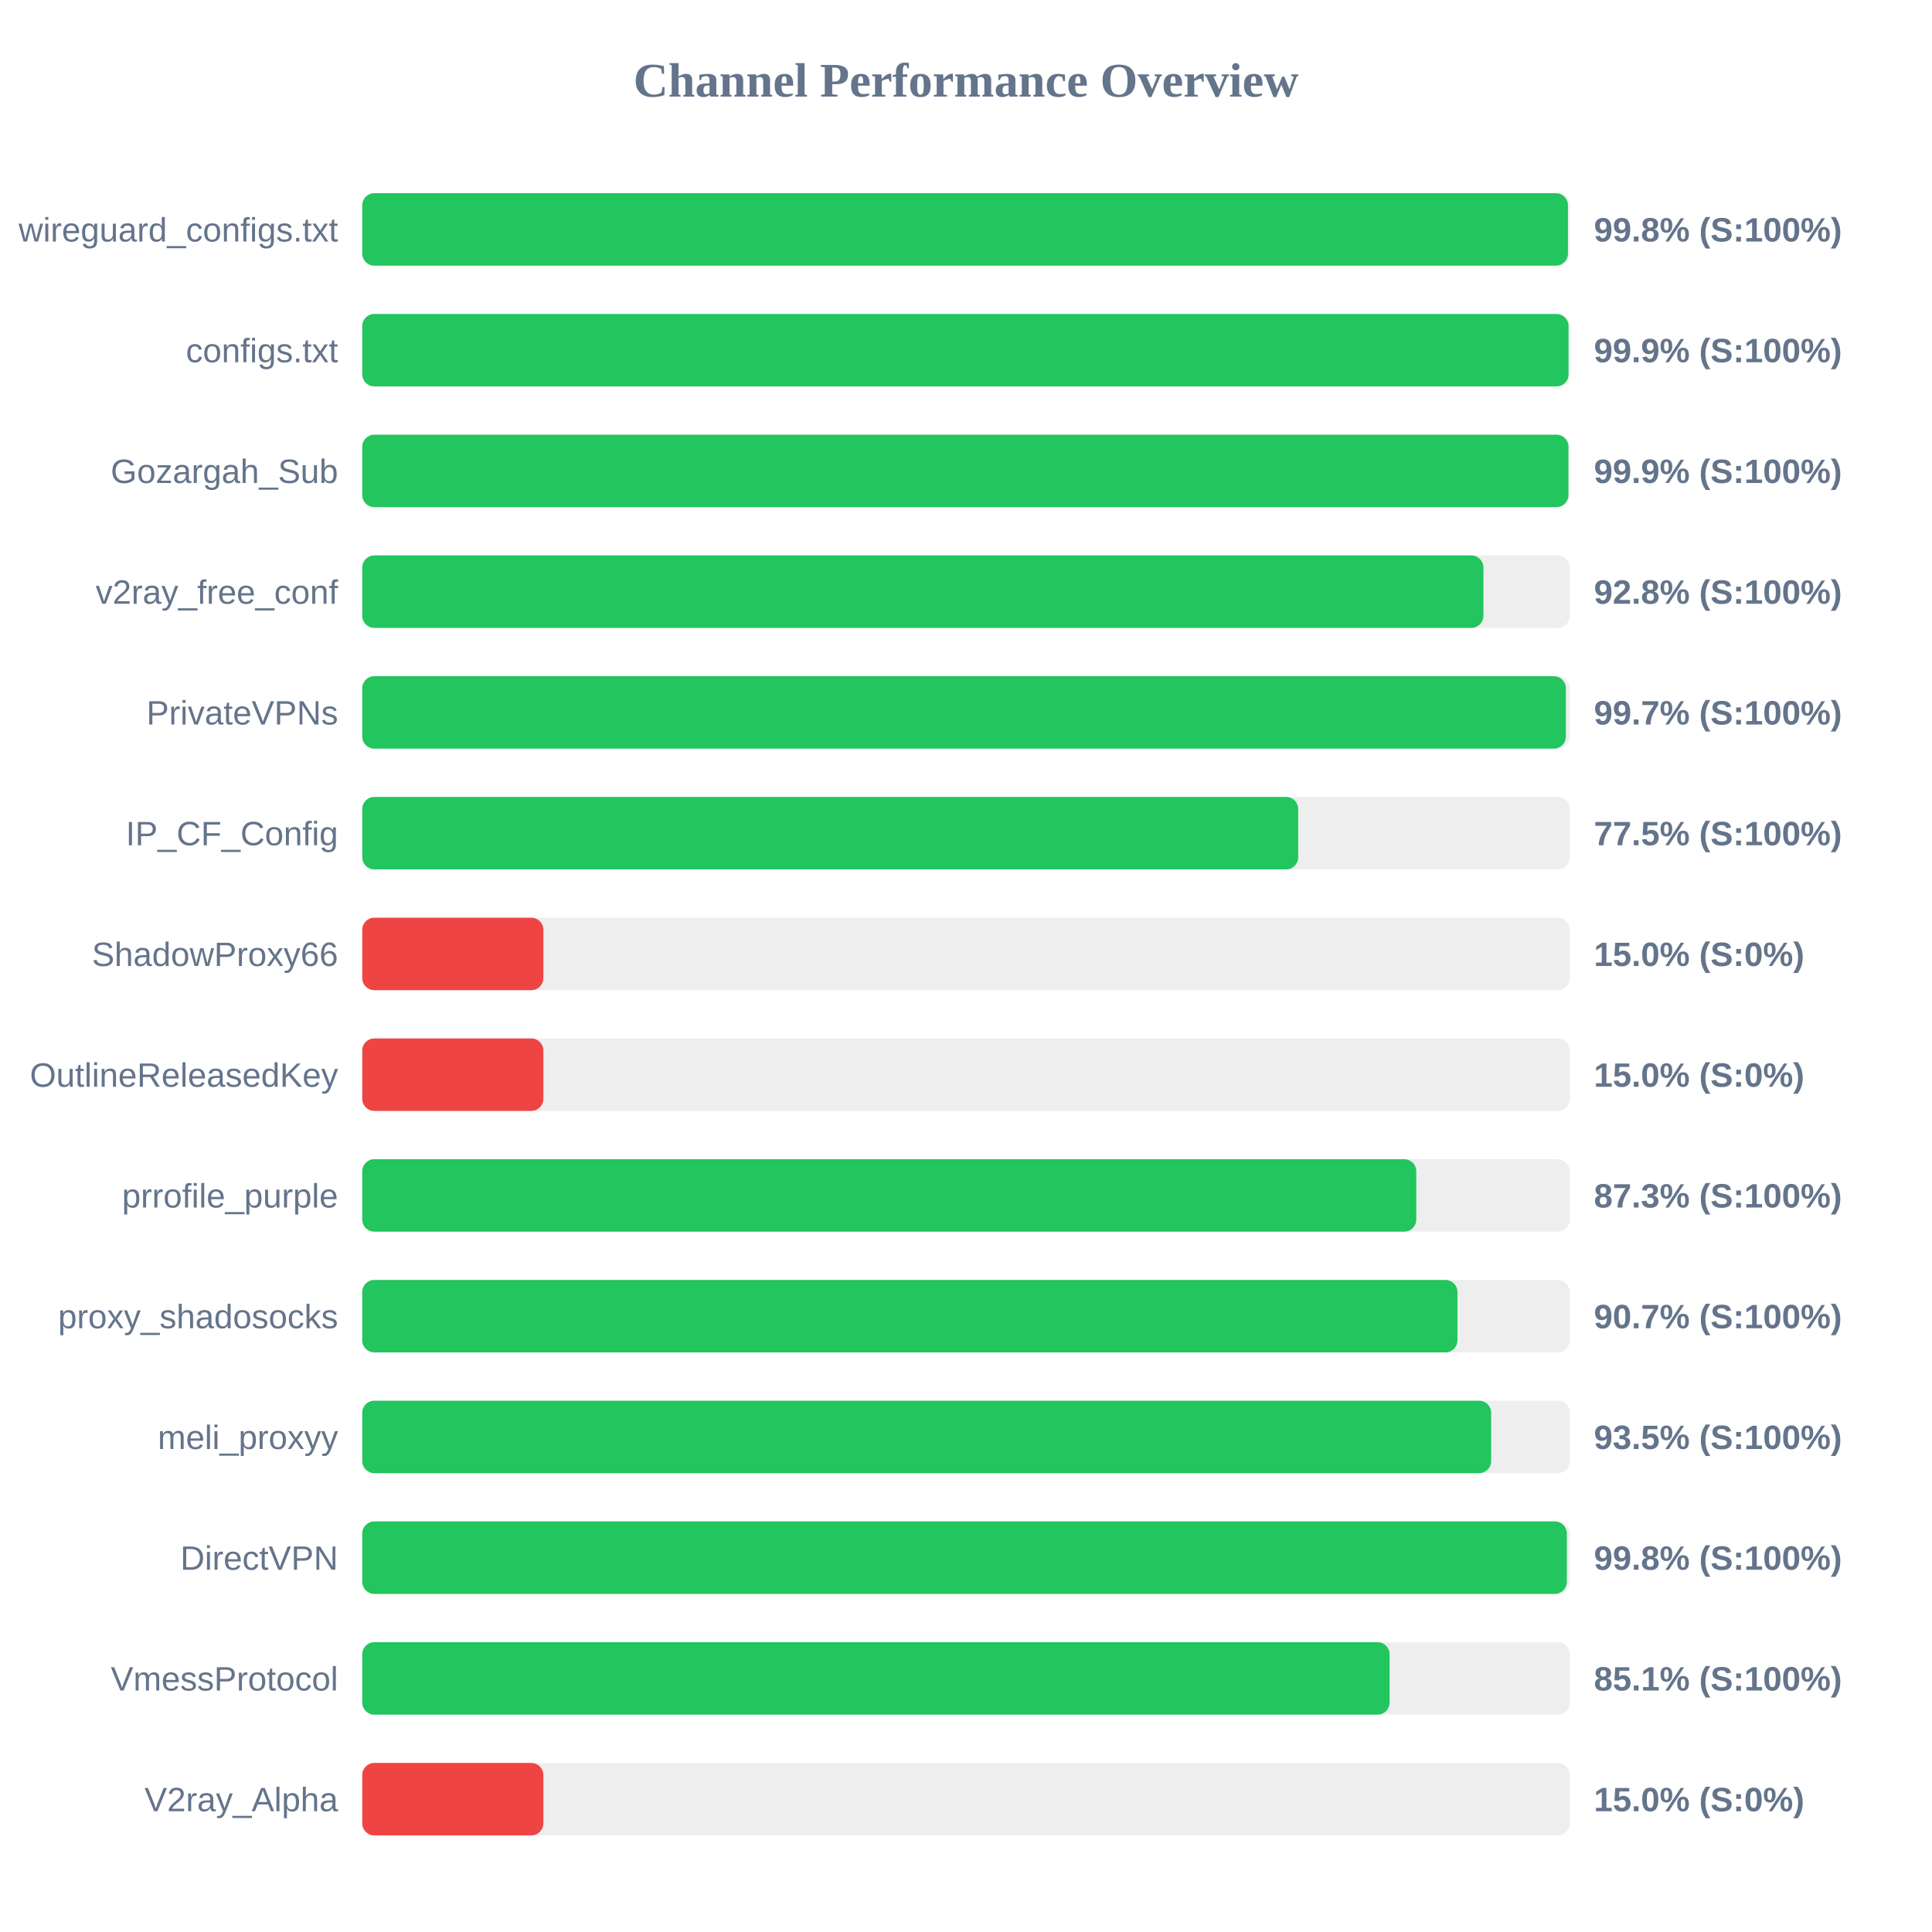
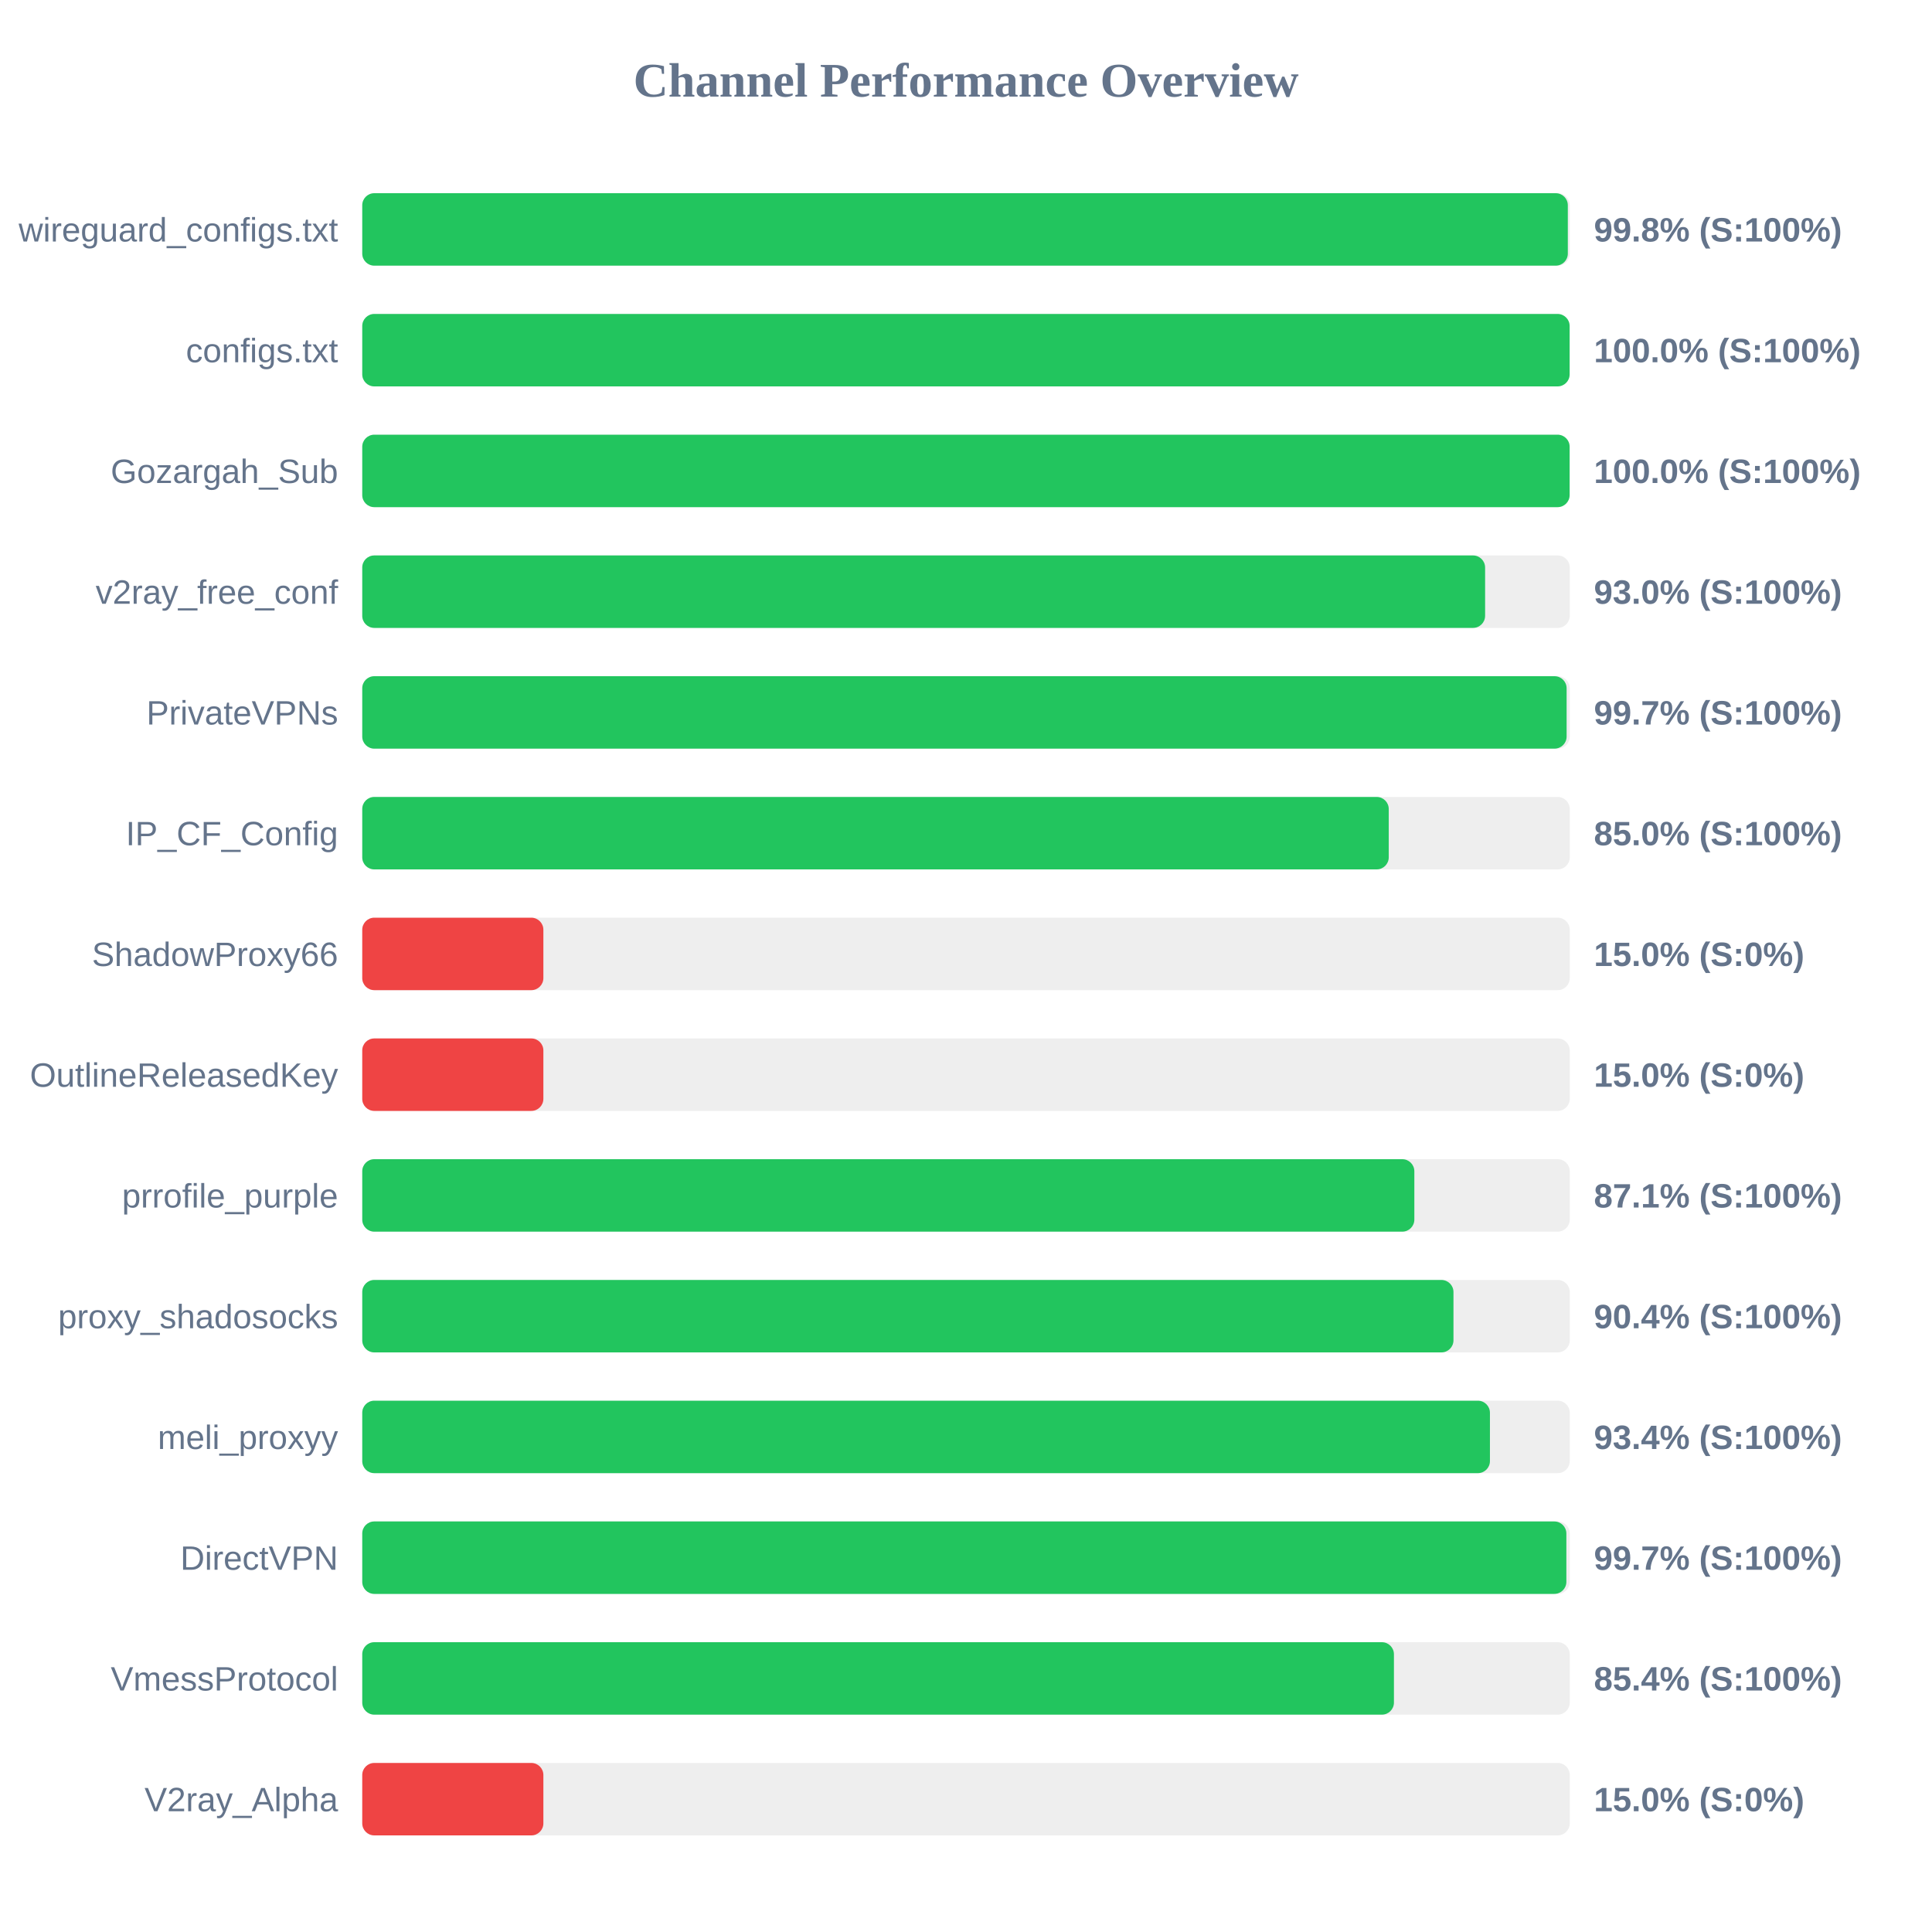
<svg xmlns="http://www.w3.org/2000/svg" width="800" height="800" version="1.1">
  <style>
        .row { font: 14px Arial; fill: #64748b; }
        .score { font: bold 14px Arial; fill: #64748b; }
    </style>
  <text x="400" y="40" text-anchor="middle" font-size="20px" font-weight="bold" fill="#64748b">Channel Performance Overview</text>
  <rect x="150" y="80" width="500" height="30" fill="#eee" rx="5" />
-   <rect x="150" y="80" width="499.25" height="30" fill="#22c55e" rx="5" />
+   <rect x="150" y="80" width="499.2" height="30" fill="#22c55e" rx="5" />
  <text x="140" y="100" text-anchor="end" class="row">wireguard_configs.txt</text>
  <text x="660" y="100" text-anchor="start" class="score">99.8% (S:100%)</text>
  <rect x="150" y="130" width="500" height="30" fill="#eee" rx="5" />
-   <rect x="150" y="130" width="499.5" height="30" fill="#22c55e" rx="5" />
+   <rect x="150" y="130" width="499.95" height="30" fill="#22c55e" rx="5" />
  <text x="140" y="150" text-anchor="end" class="row">configs.txt</text>
-   <text x="660" y="150" text-anchor="start" class="score">99.9% (S:100%)</text>
+   <text x="660" y="150" text-anchor="start" class="score">100.0% (S:100%)</text>
  <rect x="150" y="180" width="500" height="30" fill="#eee" rx="5" />
-   <rect x="150" y="180" width="499.45" height="30" fill="#22c55e" rx="5" />
+   <rect x="150" y="180" width="499.95" height="30" fill="#22c55e" rx="5" />
  <text x="140" y="200" text-anchor="end" class="row">Gozargah_Sub</text>
-   <text x="660" y="200" text-anchor="start" class="score">99.9% (S:100%)</text>
+   <text x="660" y="200" text-anchor="start" class="score">100.0% (S:100%)</text>
  <rect x="150" y="230" width="500" height="30" fill="#eee" rx="5" />
-   <rect x="150" y="230" width="464.25" height="30" fill="#22c55e" rx="5" />
+   <rect x="150" y="230" width="464.95" height="30" fill="#22c55e" rx="5" />
  <text x="140" y="250" text-anchor="end" class="row">v2ray_free_conf</text>
-   <text x="660" y="250" text-anchor="start" class="score">92.8% (S:100%)</text>
+   <text x="660" y="250" text-anchor="start" class="score">93.0% (S:100%)</text>
  <rect x="150" y="280" width="500" height="30" fill="#eee" rx="5" />
-   <rect x="150" y="280" width="498.4" height="30" fill="#22c55e" rx="5" />
+   <rect x="150" y="280" width="498.7" height="30" fill="#22c55e" rx="5" />
  <text x="140" y="300" text-anchor="end" class="row">PrivateVPNs</text>
  <text x="660" y="300" text-anchor="start" class="score">99.7% (S:100%)</text>
  <rect x="150" y="330" width="500" height="30" fill="#eee" rx="5" />
-   <rect x="150" y="330" width="387.55" height="30" fill="#22c55e" rx="5" />
+   <rect x="150" y="330" width="425.05" height="30" fill="#22c55e" rx="5" />
  <text x="140" y="350" text-anchor="end" class="row">IP_CF_Config</text>
-   <text x="660" y="350" text-anchor="start" class="score">77.5% (S:100%)</text>
+   <text x="660" y="350" text-anchor="start" class="score">85.0% (S:100%)</text>
  <rect x="150" y="380" width="500" height="30" fill="#eee" rx="5" />
  <rect x="150" y="380" width="75.0" height="30" fill="#ef4444" rx="5" />
  <text x="140" y="400" text-anchor="end" class="row">ShadowProxy66</text>
  <text x="660" y="400" text-anchor="start" class="score">15.0% (S:0%)</text>
  <rect x="150" y="430" width="500" height="30" fill="#eee" rx="5" />
  <rect x="150" y="430" width="75.0" height="30" fill="#ef4444" rx="5" />
  <text x="140" y="450" text-anchor="end" class="row">OutlineReleasedKey</text>
  <text x="660" y="450" text-anchor="start" class="score">15.0% (S:0%)</text>
  <rect x="150" y="480" width="500" height="30" fill="#eee" rx="5" />
-   <rect x="150" y="480" width="436.45" height="30" fill="#22c55e" rx="5" />
+   <rect x="150" y="480" width="435.65" height="30" fill="#22c55e" rx="5" />
  <text x="140" y="500" text-anchor="end" class="row">prrofile_purple</text>
-   <text x="660" y="500" text-anchor="start" class="score">87.3% (S:100%)</text>
+   <text x="660" y="500" text-anchor="start" class="score">87.1% (S:100%)</text>
  <rect x="150" y="530" width="500" height="30" fill="#eee" rx="5" />
-   <rect x="150" y="530" width="453.5" height="30" fill="#22c55e" rx="5" />
+   <rect x="150" y="530" width="451.85" height="30" fill="#22c55e" rx="5" />
  <text x="140" y="550" text-anchor="end" class="row">proxy_shadosocks</text>
-   <text x="660" y="550" text-anchor="start" class="score">90.7% (S:100%)</text>
+   <text x="660" y="550" text-anchor="start" class="score">90.4% (S:100%)</text>
  <rect x="150" y="580" width="500" height="30" fill="#eee" rx="5" />
-   <rect x="150" y="580" width="467.45" height="30" fill="#22c55e" rx="5" />
+   <rect x="150" y="580" width="466.95" height="30" fill="#22c55e" rx="5" />
  <text x="140" y="600" text-anchor="end" class="row">meli_proxyy</text>
-   <text x="660" y="600" text-anchor="start" class="score">93.5% (S:100%)</text>
+   <text x="660" y="600" text-anchor="start" class="score">93.4% (S:100%)</text>
  <rect x="150" y="630" width="500" height="30" fill="#eee" rx="5" />
-   <rect x="150" y="630" width="498.8" height="30" fill="#22c55e" rx="5" />
+   <rect x="150" y="630" width="498.6" height="30" fill="#22c55e" rx="5" />
  <text x="140" y="650" text-anchor="end" class="row">DirectVPN</text>
-   <text x="660" y="650" text-anchor="start" class="score">99.8% (S:100%)</text>
+   <text x="660" y="650" text-anchor="start" class="score">99.7% (S:100%)</text>
  <rect x="150" y="680" width="500" height="30" fill="#eee" rx="5" />
-   <rect x="150" y="680" width="425.4" height="30" fill="#22c55e" rx="5" />
+   <rect x="150" y="680" width="427.2" height="30" fill="#22c55e" rx="5" />
  <text x="140" y="700" text-anchor="end" class="row">VmessProtocol</text>
-   <text x="660" y="700" text-anchor="start" class="score">85.1% (S:100%)</text>
+   <text x="660" y="700" text-anchor="start" class="score">85.4% (S:100%)</text>
  <rect x="150" y="730" width="500" height="30" fill="#eee" rx="5" />
  <rect x="150" y="730" width="75.0" height="30" fill="#ef4444" rx="5" />
  <text x="140" y="750" text-anchor="end" class="row">V2ray_Alpha</text>
  <text x="660" y="750" text-anchor="start" class="score">15.0% (S:0%)</text>
</svg>
